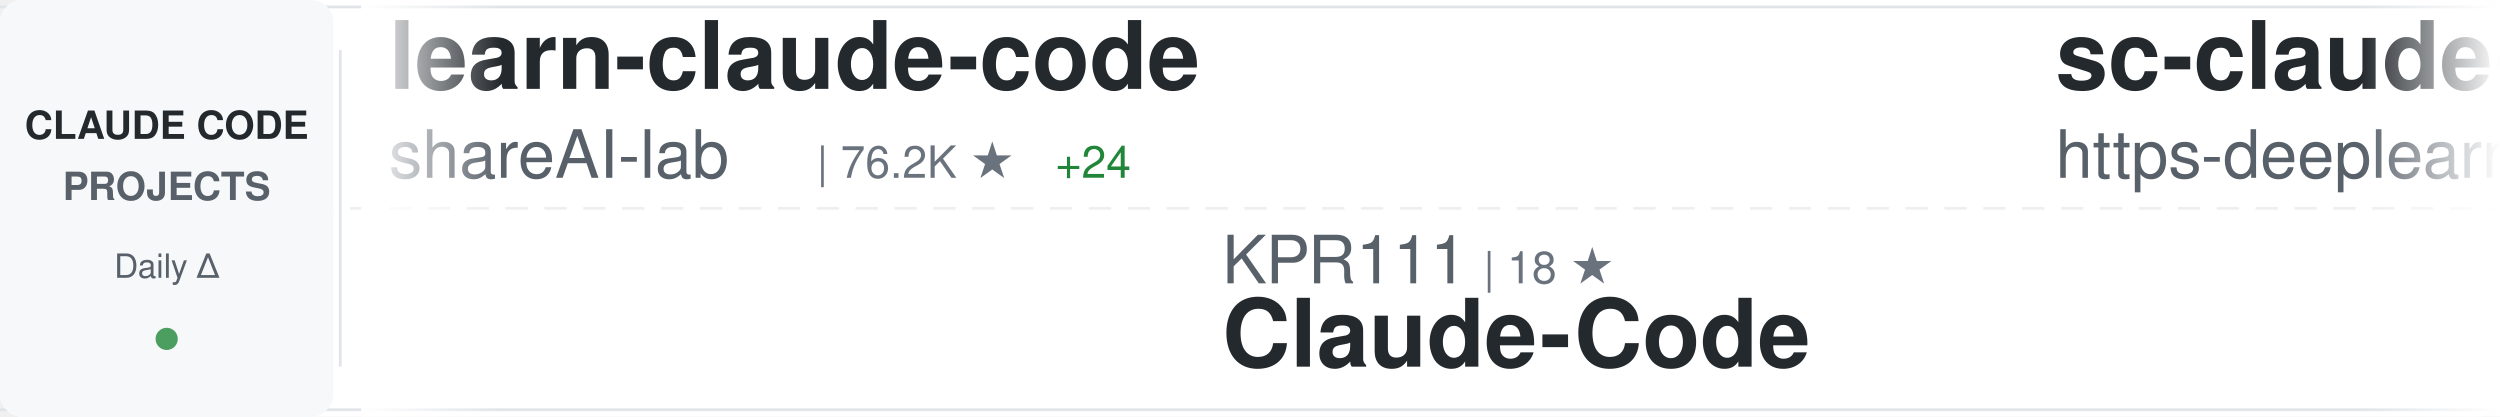
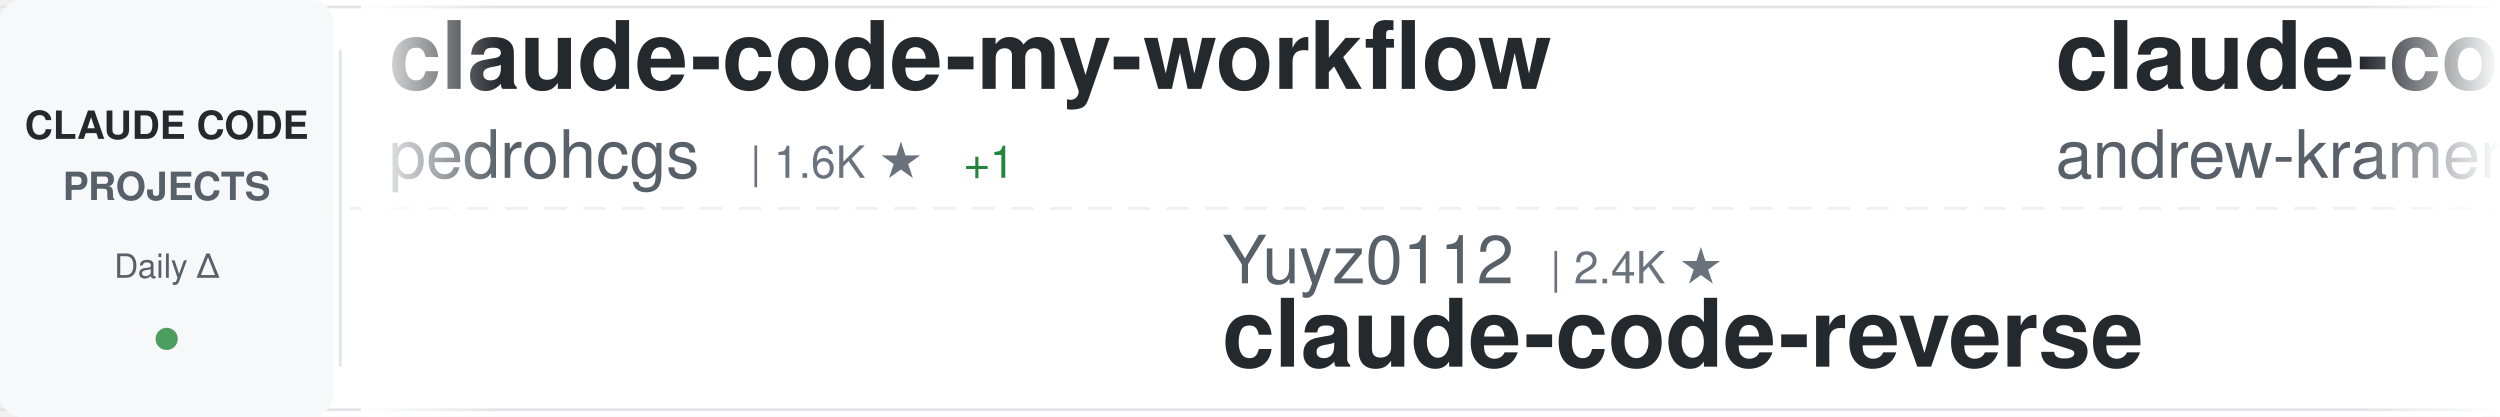
<svg xmlns="http://www.w3.org/2000/svg" width="900" height="150">
  <defs>
    <linearGradient id="awesomeLeftFade" x1="0%" y1="0%" x2="100%" y2="0%">
      <stop offset="0%" style="stop-color:#ffffff;stop-opacity:1" />
      <stop offset="100%" style="stop-color:#ffffff;stop-opacity:0" />
    </linearGradient>
    <linearGradient id="awesomeRightFade" x1="0%" y1="0%" x2="100%" y2="0%">
      <stop offset="0%" style="stop-color:#ffffff;stop-opacity:0" />
      <stop offset="100%" style="stop-color:#ffffff;stop-opacity:1" />
    </linearGradient>
  </defs>
  <rect width="900" height="150" fill="#ffffff" rx="8" />
  <rect x="0" y="2" width="900" height="1" fill="#e1e4e8" />
  <rect x="0" y="147" width="900" height="1" fill="#e1e4e8" />
  <line x1="0" y1="75" x2="900" y2="75" stroke="#e1e4e8" stroke-width="1" stroke-dasharray="8 6" opacity="0.6" />
  <rect x="0" y="0" width="120" height="150" fill="#f6f8fa" rx="8" />
  <text x="60" y="50" font-family="-apple-system, BlinkMacSystemFont, 'Segoe UI', Helvetica, Arial, sans-serif" font-size="14" font-weight="600" fill="#24292e" text-anchor="middle">CLAUDE CODE</text>
  <text x="60" y="72" font-family="-apple-system, BlinkMacSystemFont, 'Segoe UI', Helvetica, Arial, sans-serif" font-size="14" font-weight="600" fill="#586069" text-anchor="middle">PROJECTS</text>
  <text x="60" y="100" font-family="-apple-system, BlinkMacSystemFont, 'Segoe UI', Helvetica, Arial, sans-serif" font-size="12" font-weight="500" fill="#586069" text-anchor="middle">Daily Δ</text>
  <circle cx="60" cy="122" r="4" fill="#22863a" opacity="0.8" />
  <rect x="122" y="18" width="1" height="114" fill="#e1e4e8" />
  <clipPath id="awesomeTickerClip">
    <rect x="130" y="0" width="770" height="150" />
  </clipPath>
  <g clip-path="url(#awesomeTickerClip)">
    <g id="awesomeTickerItems">
      <animateTransform attributeName="transform" attributeType="XML" type="translate" from="0 0" to="-3000 0" dur="54s" repeatCount="indefinite" />
      <g transform="translate(0, 0)">
-         <text x="140" y="32" font-family="-apple-system, BlinkMacSystemFont, 'Segoe UI', Helvetica, Arial, sans-serif" font-size="34" font-weight="600" fill="#24292e">learn-claude-code</text>
-         <text x="140" y="64" font-family="-apple-system, BlinkMacSystemFont, 'Segoe UI', Helvetica, Arial, sans-serif" font-size="24" font-weight="400" fill="#586069">shareAI-lab</text>
-         <text x="294" y="64" font-family="-apple-system, BlinkMacSystemFont, 'Segoe UI', Helvetica, Arial, sans-serif" font-size="16" font-weight="500" fill="#6a737d">| 76.2K ★</text>
-         <text x="380" y="64" font-family="-apple-system, BlinkMacSystemFont, 'Segoe UI', Helvetica, Arial, sans-serif" font-size="16" font-weight="500" fill="#22863a"> +24</text>
+         <text x="140" y="32" font-family="-apple-system, BlinkMacSystemFont, 'Segoe UI', Helvetica, Arial, sans-serif" font-size="34" font-weight="600" fill="#24292e">claude-code-my-workflow</text>
+         <text x="140" y="64" font-family="-apple-system, BlinkMacSystemFont, 'Segoe UI', Helvetica, Arial, sans-serif" font-size="24" font-weight="400" fill="#586069">pedrohcgs</text>
+         <text x="270" y="64" font-family="-apple-system, BlinkMacSystemFont, 'Segoe UI', Helvetica, Arial, sans-serif" font-size="16" font-weight="500" fill="#6a737d">| 1.6K ★</text>
+         <text x="347" y="64" font-family="-apple-system, BlinkMacSystemFont, 'Segoe UI', Helvetica, Arial, sans-serif" font-size="16" font-weight="500" fill="#22863a"> +1</text>
      </g>
      <g transform="translate(300, 0)">
-         <text x="140" y="102" font-family="-apple-system, BlinkMacSystemFont, 'Segoe UI', Helvetica, Arial, sans-serif" font-size="24" font-weight="400" fill="#586069">KPR111</text>
-         <text x="234" y="102" font-family="-apple-system, BlinkMacSystemFont, 'Segoe UI', Helvetica, Arial, sans-serif" font-size="16" font-weight="500" fill="#6a737d">| 18 ★</text>
-         <text x="140" y="132" font-family="-apple-system, BlinkMacSystemFont, 'Segoe UI', Helvetica, Arial, sans-serif" font-size="34" font-weight="600" fill="#24292e">Claude-Code</text>
+         <text x="140" y="102" font-family="-apple-system, BlinkMacSystemFont, 'Segoe UI', Helvetica, Arial, sans-serif" font-size="24" font-weight="400" fill="#586069">Yuyz0112</text>
+         <text x="258" y="102" font-family="-apple-system, BlinkMacSystemFont, 'Segoe UI', Helvetica, Arial, sans-serif" font-size="16" font-weight="500" fill="#6a737d">| 2.4K ★</text>
+         <text x="140" y="132" font-family="-apple-system, BlinkMacSystemFont, 'Segoe UI', Helvetica, Arial, sans-serif" font-size="34" font-weight="600" fill="#24292e">claude-code-reverse</text>
      </g>
      <g transform="translate(600, 0)">
-         <text x="140" y="32" font-family="-apple-system, BlinkMacSystemFont, 'Segoe UI', Helvetica, Arial, sans-serif" font-size="34" font-weight="600" fill="#24292e">sc-claude-code-files</text>
-         <text x="140" y="64" font-family="-apple-system, BlinkMacSystemFont, 'Segoe UI', Helvetica, Arial, sans-serif" font-size="24" font-weight="400" fill="#586069">https-deeplearning-ai</text>
-         <text x="414" y="64" font-family="-apple-system, BlinkMacSystemFont, 'Segoe UI', Helvetica, Arial, sans-serif" font-size="16" font-weight="500" fill="#6a737d">| 545 ★</text>
+         <text x="140" y="32" font-family="-apple-system, BlinkMacSystemFont, 'Segoe UI', Helvetica, Arial, sans-serif" font-size="34" font-weight="600" fill="#24292e">claude-code-source-build</text>
+         <text x="140" y="64" font-family="-apple-system, BlinkMacSystemFont, 'Segoe UI', Helvetica, Arial, sans-serif" font-size="24" font-weight="400" fill="#586069">andrew-kramer-inno</text>
+         <text x="378" y="64" font-family="-apple-system, BlinkMacSystemFont, 'Segoe UI', Helvetica, Arial, sans-serif" font-size="16" font-weight="500" fill="#6a737d">| 596 ★</text>
      </g>
      <g transform="translate(900, 0)">
-         <text x="140" y="102" font-family="-apple-system, BlinkMacSystemFont, 'Segoe UI', Helvetica, Arial, sans-serif" font-size="24" font-weight="400" fill="#586069">freestylefly</text>
-         <text x="306" y="102" font-family="-apple-system, BlinkMacSystemFont, 'Segoe UI', Helvetica, Arial, sans-serif" font-size="16" font-weight="500" fill="#6a737d">| 130 ★</text>
-         <text x="140" y="132" font-family="-apple-system, BlinkMacSystemFont, 'Segoe UI', Helvetica, Arial, sans-serif" font-size="34" font-weight="600" fill="#24292e">claude-code</text>
+         <text x="140" y="102" font-family="-apple-system, BlinkMacSystemFont, 'Segoe UI', Helvetica, Arial, sans-serif" font-size="24" font-weight="400" fill="#586069">liuup</text>
+         <text x="222" y="102" font-family="-apple-system, BlinkMacSystemFont, 'Segoe UI', Helvetica, Arial, sans-serif" font-size="16" font-weight="500" fill="#6a737d">| 3.9K ★</text>
+         <text x="140" y="132" font-family="-apple-system, BlinkMacSystemFont, 'Segoe UI', Helvetica, Arial, sans-serif" font-size="34" font-weight="600" fill="#24292e">claude-code-analysis</text>
      </g>
      <g transform="translate(1200, 0)">
-         <text x="140" y="32" font-family="-apple-system, BlinkMacSystemFont, 'Segoe UI', Helvetica, Arial, sans-serif" font-size="34" font-weight="600" fill="#24292e">claude-code-guide</text>
-         <text x="140" y="64" font-family="-apple-system, BlinkMacSystemFont, 'Segoe UI', Helvetica, Arial, sans-serif" font-size="24" font-weight="400" fill="#586069">zebbern</text>
-         <text x="246" y="64" font-family="-apple-system, BlinkMacSystemFont, 'Segoe UI', Helvetica, Arial, sans-serif" font-size="16" font-weight="500" fill="#6a737d">| 4.6K ★</text>
-         <text x="323" y="64" font-family="-apple-system, BlinkMacSystemFont, 'Segoe UI', Helvetica, Arial, sans-serif" font-size="16" font-weight="500" fill="#22863a"> +1</text>
+         <text x="140" y="32" font-family="-apple-system, BlinkMacSystemFont, 'Segoe UI', Helvetica, Arial, sans-serif" font-size="34" font-weight="600" fill="#24292e">claude-code-templates</text>
+         <text x="140" y="64" font-family="-apple-system, BlinkMacSystemFont, 'Segoe UI', Helvetica, Arial, sans-serif" font-size="24" font-weight="400" fill="#586069">davila7</text>
+         <text x="246" y="64" font-family="-apple-system, BlinkMacSystemFont, 'Segoe UI', Helvetica, Arial, sans-serif" font-size="16" font-weight="500" fill="#6a737d">| 30.5K ★</text>
      </g>
      <g transform="translate(1500, 0)">
-         <text x="140" y="102" font-family="-apple-system, BlinkMacSystemFont, 'Segoe UI', Helvetica, Arial, sans-serif" font-size="24" font-weight="400" fill="#586069">luyao618</text>
-         <text x="258" y="102" font-family="-apple-system, BlinkMacSystemFont, 'Segoe UI', Helvetica, Arial, sans-serif" font-size="16" font-weight="500" fill="#6a737d">| 1.7K ★</text>
-         <text x="335" y="102" font-family="-apple-system, BlinkMacSystemFont, 'Segoe UI', Helvetica, Arial, sans-serif" font-size="16" font-weight="500" fill="#22863a"> +1</text>
-         <text x="140" y="132" font-family="-apple-system, BlinkMacSystemFont, 'Segoe UI', Helvetica, Arial, sans-serif" font-size="34" font-weight="600" fill="#24292e">Claude-Code-Source-Study</text>
-       </g>
-       <g transform="translate(1800, 0)">
-         <text x="140" y="32" font-family="-apple-system, BlinkMacSystemFont, 'Segoe UI', Helvetica, Arial, sans-serif" font-size="34" font-weight="600" fill="#24292e">Auto-claude-code-researc...</text>
-         <text x="140" y="64" font-family="-apple-system, BlinkMacSystemFont, 'Segoe UI', Helvetica, Arial, sans-serif" font-size="24" font-weight="400" fill="#586069">wanshuiyin</text>
-         <text x="282" y="64" font-family="-apple-system, BlinkMacSystemFont, 'Segoe UI', Helvetica, Arial, sans-serif" font-size="16" font-weight="500" fill="#6a737d">| 15.8K ★</text>
-         <text x="368" y="64" font-family="-apple-system, BlinkMacSystemFont, 'Segoe UI', Helvetica, Arial, sans-serif" font-size="16" font-weight="500" fill="#22863a"> +17</text>
-       </g>
-       <g transform="translate(2100, 0)">
-         <text x="140" y="102" font-family="-apple-system, BlinkMacSystemFont, 'Segoe UI', Helvetica, Arial, sans-serif" font-size="24" font-weight="400" fill="#586069">krusemediallc</text>
-         <text x="318" y="102" font-family="-apple-system, BlinkMacSystemFont, 'Segoe UI', Helvetica, Arial, sans-serif" font-size="16" font-weight="500" fill="#6a737d">| 1.5K ★</text>
-         <text x="395" y="102" font-family="-apple-system, BlinkMacSystemFont, 'Segoe UI', Helvetica, Arial, sans-serif" font-size="16" font-weight="500" fill="#22863a"> +1</text>
-         <text x="140" y="132" font-family="-apple-system, BlinkMacSystemFont, 'Segoe UI', Helvetica, Arial, sans-serif" font-size="34" font-weight="600" fill="#24292e">arcads-claude-code</text>
-       </g>
-       <g transform="translate(2400, 0)">
-         <text x="140" y="32" font-family="-apple-system, BlinkMacSystemFont, 'Segoe UI', Helvetica, Arial, sans-serif" font-size="34" font-weight="600" fill="#24292e">claude-code</text>
-         <text x="140" y="64" font-family="-apple-system, BlinkMacSystemFont, 'Segoe UI', Helvetica, Arial, sans-serif" font-size="24" font-weight="400" fill="#586069">RishabhK103</text>
-         <text x="294" y="64" font-family="-apple-system, BlinkMacSystemFont, 'Segoe UI', Helvetica, Arial, sans-serif" font-size="16" font-weight="500" fill="#6a737d">| 104 ★</text>
-       </g>
-       <g transform="translate(2700, 0)">
        <text x="140" y="102" font-family="-apple-system, BlinkMacSystemFont, 'Segoe UI', Helvetica, Arial, sans-serif" font-size="24" font-weight="400" fill="#586069">T-Lab-CUHKSZ</text>
        <text x="306" y="102" font-family="-apple-system, BlinkMacSystemFont, 'Segoe UI', Helvetica, Arial, sans-serif" font-size="16" font-weight="500" fill="#6a737d">| 328 ★</text>
        <text x="140" y="132" font-family="-apple-system, BlinkMacSystemFont, 'Segoe UI', Helvetica, Arial, sans-serif" font-size="34" font-weight="600" fill="#24292e">claude-code</text>
      </g>
+       <g transform="translate(1800, 0)">
+         <text x="140" y="32" font-family="-apple-system, BlinkMacSystemFont, 'Segoe UI', Helvetica, Arial, sans-serif" font-size="34" font-weight="600" fill="#24292e">claude-code</text>
+         <text x="140" y="64" font-family="-apple-system, BlinkMacSystemFont, 'Segoe UI', Helvetica, Arial, sans-serif" font-size="24" font-weight="400" fill="#586069">isboyjc</text>
+         <text x="246" y="64" font-family="-apple-system, BlinkMacSystemFont, 'Segoe UI', Helvetica, Arial, sans-serif" font-size="16" font-weight="500" fill="#6a737d">| 162 ★</text>
+       </g>
+       <g transform="translate(2100, 0)">
+         <text x="140" y="102" font-family="-apple-system, BlinkMacSystemFont, 'Segoe UI', Helvetica, Arial, sans-serif" font-size="24" font-weight="400" fill="#586069">edmund-io</text>
+         <text x="270" y="102" font-family="-apple-system, BlinkMacSystemFont, 'Segoe UI', Helvetica, Arial, sans-serif" font-size="16" font-weight="500" fill="#6a737d">| 1.5K ★</text>
+         <text x="347" y="102" font-family="-apple-system, BlinkMacSystemFont, 'Segoe UI', Helvetica, Arial, sans-serif" font-size="16" font-weight="500" fill="#22863a"> +1</text>
+         <text x="140" y="132" font-family="-apple-system, BlinkMacSystemFont, 'Segoe UI', Helvetica, Arial, sans-serif" font-size="34" font-weight="600" fill="#24292e">edmunds-claude-code</text>
+       </g>
+       <g transform="translate(2400, 0)">
+         <text x="140" y="32" font-family="-apple-system, BlinkMacSystemFont, 'Segoe UI', Helvetica, Arial, sans-serif" font-size="34" font-weight="600" fill="#24292e">claude-code</text>
+         <text x="140" y="64" font-family="-apple-system, BlinkMacSystemFont, 'Segoe UI', Helvetica, Arial, sans-serif" font-size="24" font-weight="400" fill="#586069">VineeTagarwaL-code</text>
+         <text x="378" y="64" font-family="-apple-system, BlinkMacSystemFont, 'Segoe UI', Helvetica, Arial, sans-serif" font-size="16" font-weight="500" fill="#6a737d">| 274 ★</text>
+       </g>
+       <g transform="translate(2700, 0)">
+         <text x="140" y="102" font-family="-apple-system, BlinkMacSystemFont, 'Segoe UI', Helvetica, Arial, sans-serif" font-size="24" font-weight="400" fill="#586069">Windy3f3f3f3f</text>
+         <text x="318" y="102" font-family="-apple-system, BlinkMacSystemFont, 'Segoe UI', Helvetica, Arial, sans-serif" font-size="16" font-weight="500" fill="#6a737d">| 3.6K ★</text>
+         <text x="395" y="102" font-family="-apple-system, BlinkMacSystemFont, 'Segoe UI', Helvetica, Arial, sans-serif" font-size="16" font-weight="500" fill="#22863a"> +1</text>
+         <text x="140" y="132" font-family="-apple-system, BlinkMacSystemFont, 'Segoe UI', Helvetica, Arial, sans-serif" font-size="34" font-weight="600" fill="#24292e">how-claude-code-works</text>
+       </g>
      <g transform="translate(3000, 0)">
-         <text x="140" y="32" font-family="-apple-system, BlinkMacSystemFont, 'Segoe UI', Helvetica, Arial, sans-serif" font-size="34" font-weight="600" fill="#24292e">learn-claude-code</text>
-         <text x="140" y="64" font-family="-apple-system, BlinkMacSystemFont, 'Segoe UI', Helvetica, Arial, sans-serif" font-size="24" font-weight="400" fill="#586069">shareAI-lab</text>
-         <text x="294" y="64" font-family="-apple-system, BlinkMacSystemFont, 'Segoe UI', Helvetica, Arial, sans-serif" font-size="16" font-weight="500" fill="#6a737d">| 76.2K ★</text>
-         <text x="380" y="64" font-family="-apple-system, BlinkMacSystemFont, 'Segoe UI', Helvetica, Arial, sans-serif" font-size="16" font-weight="500" fill="#22863a"> +24</text>
+         <text x="140" y="32" font-family="-apple-system, BlinkMacSystemFont, 'Segoe UI', Helvetica, Arial, sans-serif" font-size="34" font-weight="600" fill="#24292e">claude-code-my-workflow</text>
+         <text x="140" y="64" font-family="-apple-system, BlinkMacSystemFont, 'Segoe UI', Helvetica, Arial, sans-serif" font-size="24" font-weight="400" fill="#586069">pedrohcgs</text>
+         <text x="270" y="64" font-family="-apple-system, BlinkMacSystemFont, 'Segoe UI', Helvetica, Arial, sans-serif" font-size="16" font-weight="500" fill="#6a737d">| 1.6K ★</text>
+         <text x="347" y="64" font-family="-apple-system, BlinkMacSystemFont, 'Segoe UI', Helvetica, Arial, sans-serif" font-size="16" font-weight="500" fill="#22863a"> +1</text>
      </g>
      <g transform="translate(3300, 0)">
-         <text x="140" y="102" font-family="-apple-system, BlinkMacSystemFont, 'Segoe UI', Helvetica, Arial, sans-serif" font-size="24" font-weight="400" fill="#586069">KPR111</text>
-         <text x="234" y="102" font-family="-apple-system, BlinkMacSystemFont, 'Segoe UI', Helvetica, Arial, sans-serif" font-size="16" font-weight="500" fill="#6a737d">| 18 ★</text>
-         <text x="140" y="132" font-family="-apple-system, BlinkMacSystemFont, 'Segoe UI', Helvetica, Arial, sans-serif" font-size="34" font-weight="600" fill="#24292e">Claude-Code</text>
+         <text x="140" y="102" font-family="-apple-system, BlinkMacSystemFont, 'Segoe UI', Helvetica, Arial, sans-serif" font-size="24" font-weight="400" fill="#586069">Yuyz0112</text>
+         <text x="258" y="102" font-family="-apple-system, BlinkMacSystemFont, 'Segoe UI', Helvetica, Arial, sans-serif" font-size="16" font-weight="500" fill="#6a737d">| 2.4K ★</text>
+         <text x="140" y="132" font-family="-apple-system, BlinkMacSystemFont, 'Segoe UI', Helvetica, Arial, sans-serif" font-size="34" font-weight="600" fill="#24292e">claude-code-reverse</text>
      </g>
      <g transform="translate(3600, 0)">
-         <text x="140" y="32" font-family="-apple-system, BlinkMacSystemFont, 'Segoe UI', Helvetica, Arial, sans-serif" font-size="34" font-weight="600" fill="#24292e">sc-claude-code-files</text>
-         <text x="140" y="64" font-family="-apple-system, BlinkMacSystemFont, 'Segoe UI', Helvetica, Arial, sans-serif" font-size="24" font-weight="400" fill="#586069">https-deeplearning-ai</text>
-         <text x="414" y="64" font-family="-apple-system, BlinkMacSystemFont, 'Segoe UI', Helvetica, Arial, sans-serif" font-size="16" font-weight="500" fill="#6a737d">| 545 ★</text>
+         <text x="140" y="32" font-family="-apple-system, BlinkMacSystemFont, 'Segoe UI', Helvetica, Arial, sans-serif" font-size="34" font-weight="600" fill="#24292e">claude-code-source-build</text>
+         <text x="140" y="64" font-family="-apple-system, BlinkMacSystemFont, 'Segoe UI', Helvetica, Arial, sans-serif" font-size="24" font-weight="400" fill="#586069">andrew-kramer-inno</text>
+         <text x="378" y="64" font-family="-apple-system, BlinkMacSystemFont, 'Segoe UI', Helvetica, Arial, sans-serif" font-size="16" font-weight="500" fill="#6a737d">| 596 ★</text>
      </g>
      <g transform="translate(3900, 0)">
-         <text x="140" y="102" font-family="-apple-system, BlinkMacSystemFont, 'Segoe UI', Helvetica, Arial, sans-serif" font-size="24" font-weight="400" fill="#586069">freestylefly</text>
-         <text x="306" y="102" font-family="-apple-system, BlinkMacSystemFont, 'Segoe UI', Helvetica, Arial, sans-serif" font-size="16" font-weight="500" fill="#6a737d">| 130 ★</text>
-         <text x="140" y="132" font-family="-apple-system, BlinkMacSystemFont, 'Segoe UI', Helvetica, Arial, sans-serif" font-size="34" font-weight="600" fill="#24292e">claude-code</text>
+         <text x="140" y="102" font-family="-apple-system, BlinkMacSystemFont, 'Segoe UI', Helvetica, Arial, sans-serif" font-size="24" font-weight="400" fill="#586069">liuup</text>
+         <text x="222" y="102" font-family="-apple-system, BlinkMacSystemFont, 'Segoe UI', Helvetica, Arial, sans-serif" font-size="16" font-weight="500" fill="#6a737d">| 3.9K ★</text>
+         <text x="140" y="132" font-family="-apple-system, BlinkMacSystemFont, 'Segoe UI', Helvetica, Arial, sans-serif" font-size="34" font-weight="600" fill="#24292e">claude-code-analysis</text>
      </g>
    </g>
  </g>
  <rect x="130" y="0" width="50" height="150" fill="url(#awesomeLeftFade)" />
  <rect x="850" y="0" width="50" height="150" fill="url(#awesomeRightFade)" />
</svg>
